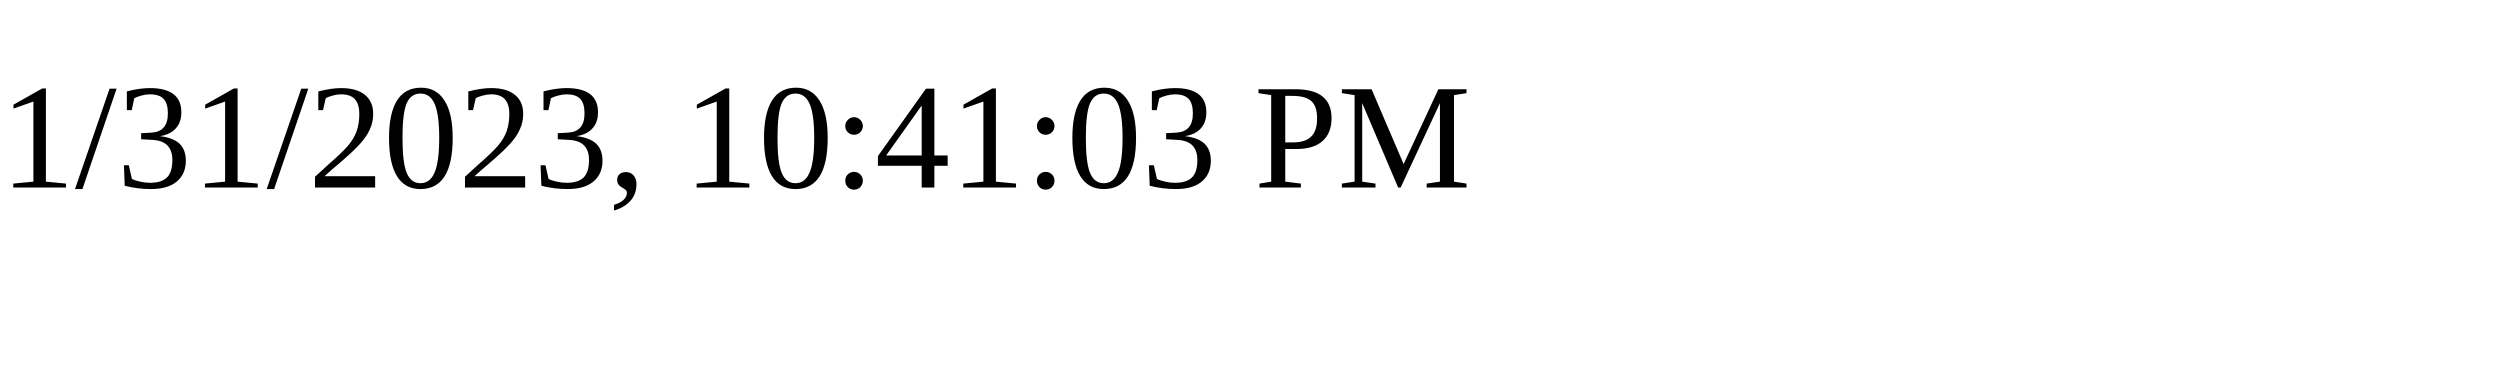
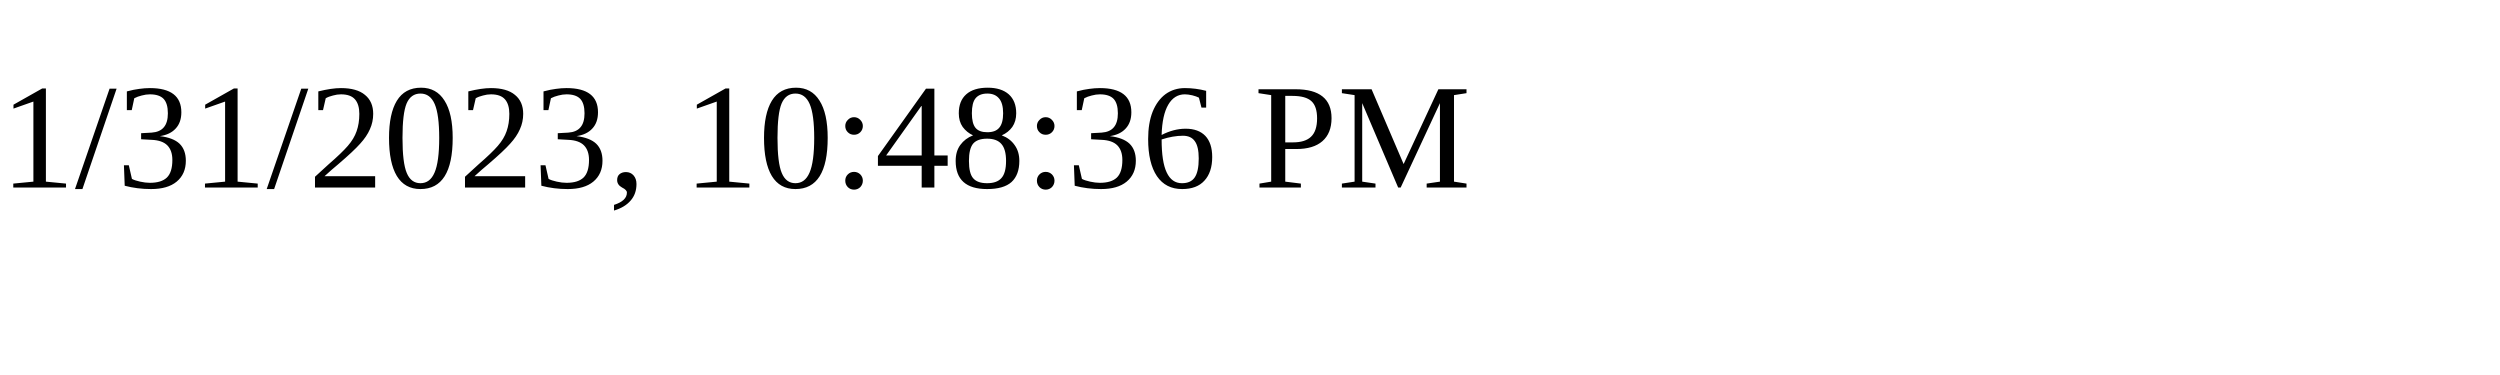
<svg xmlns="http://www.w3.org/2000/svg" height="30" width="200">
-   <text x="0" y="15">1/31/2023, 10:41:03 PM</text>
+   <text x="0" y="15">1/31/2023, 10:48:36 PM</text>
</svg>
